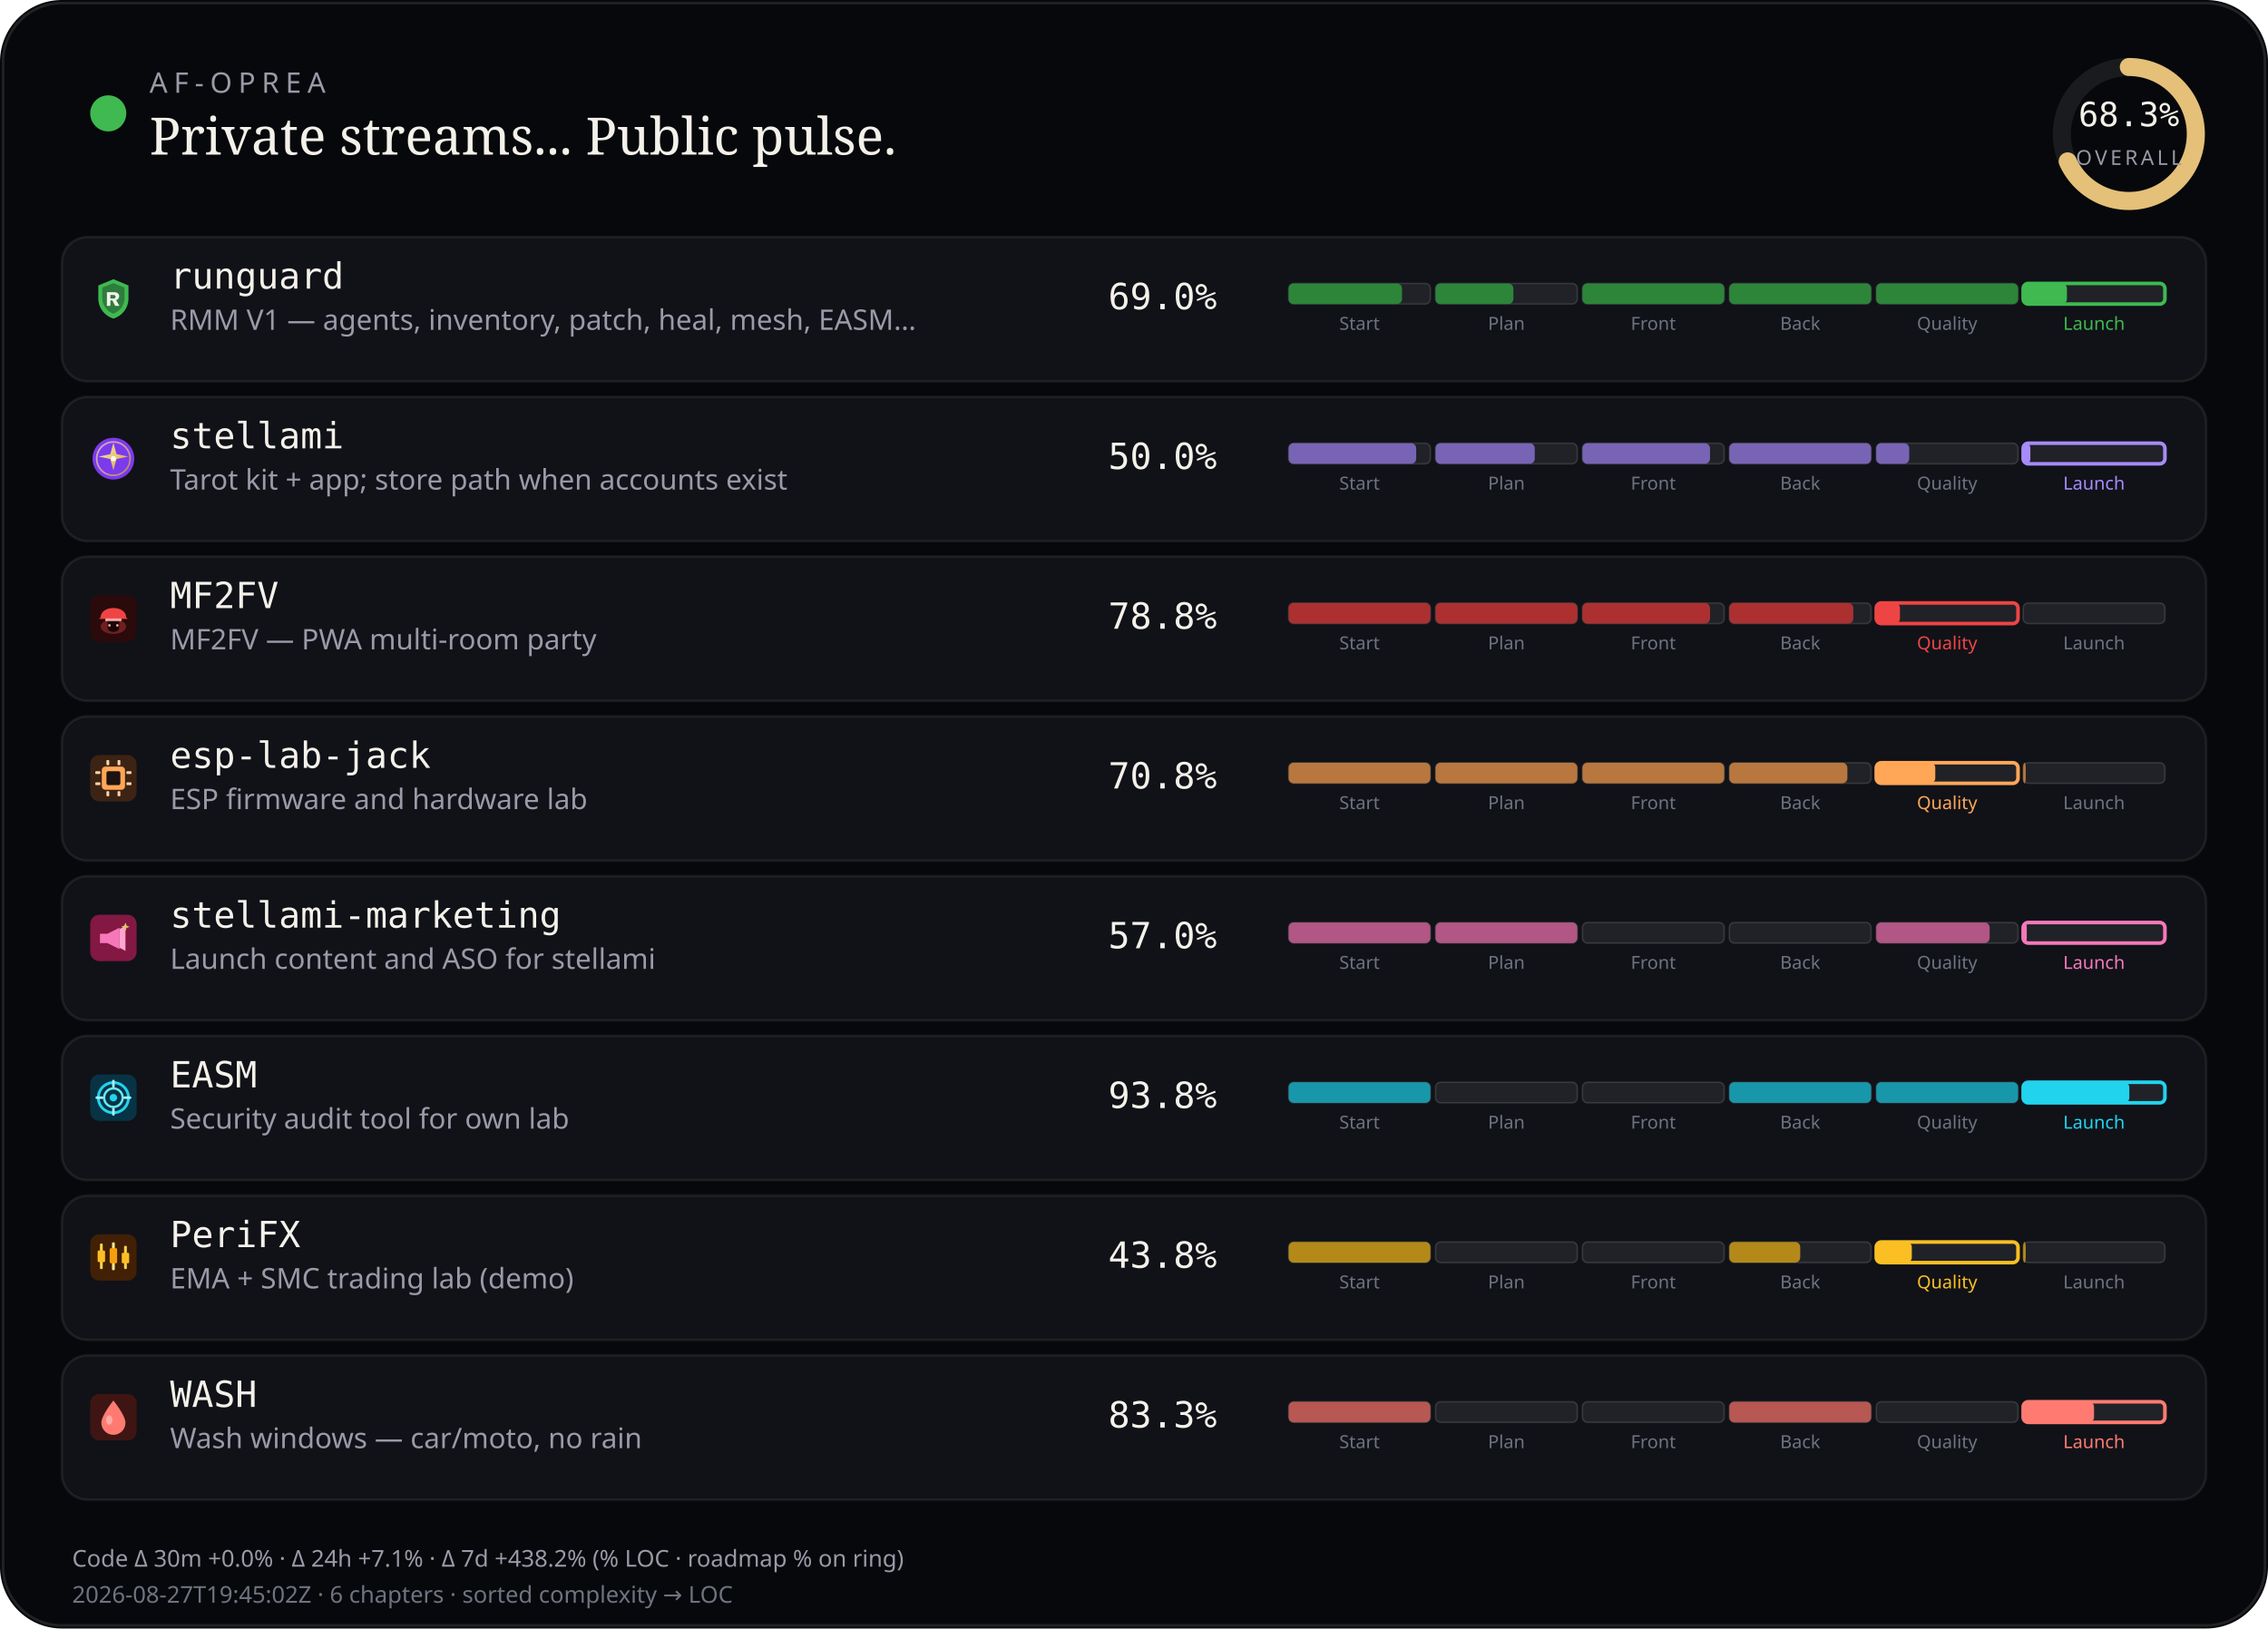
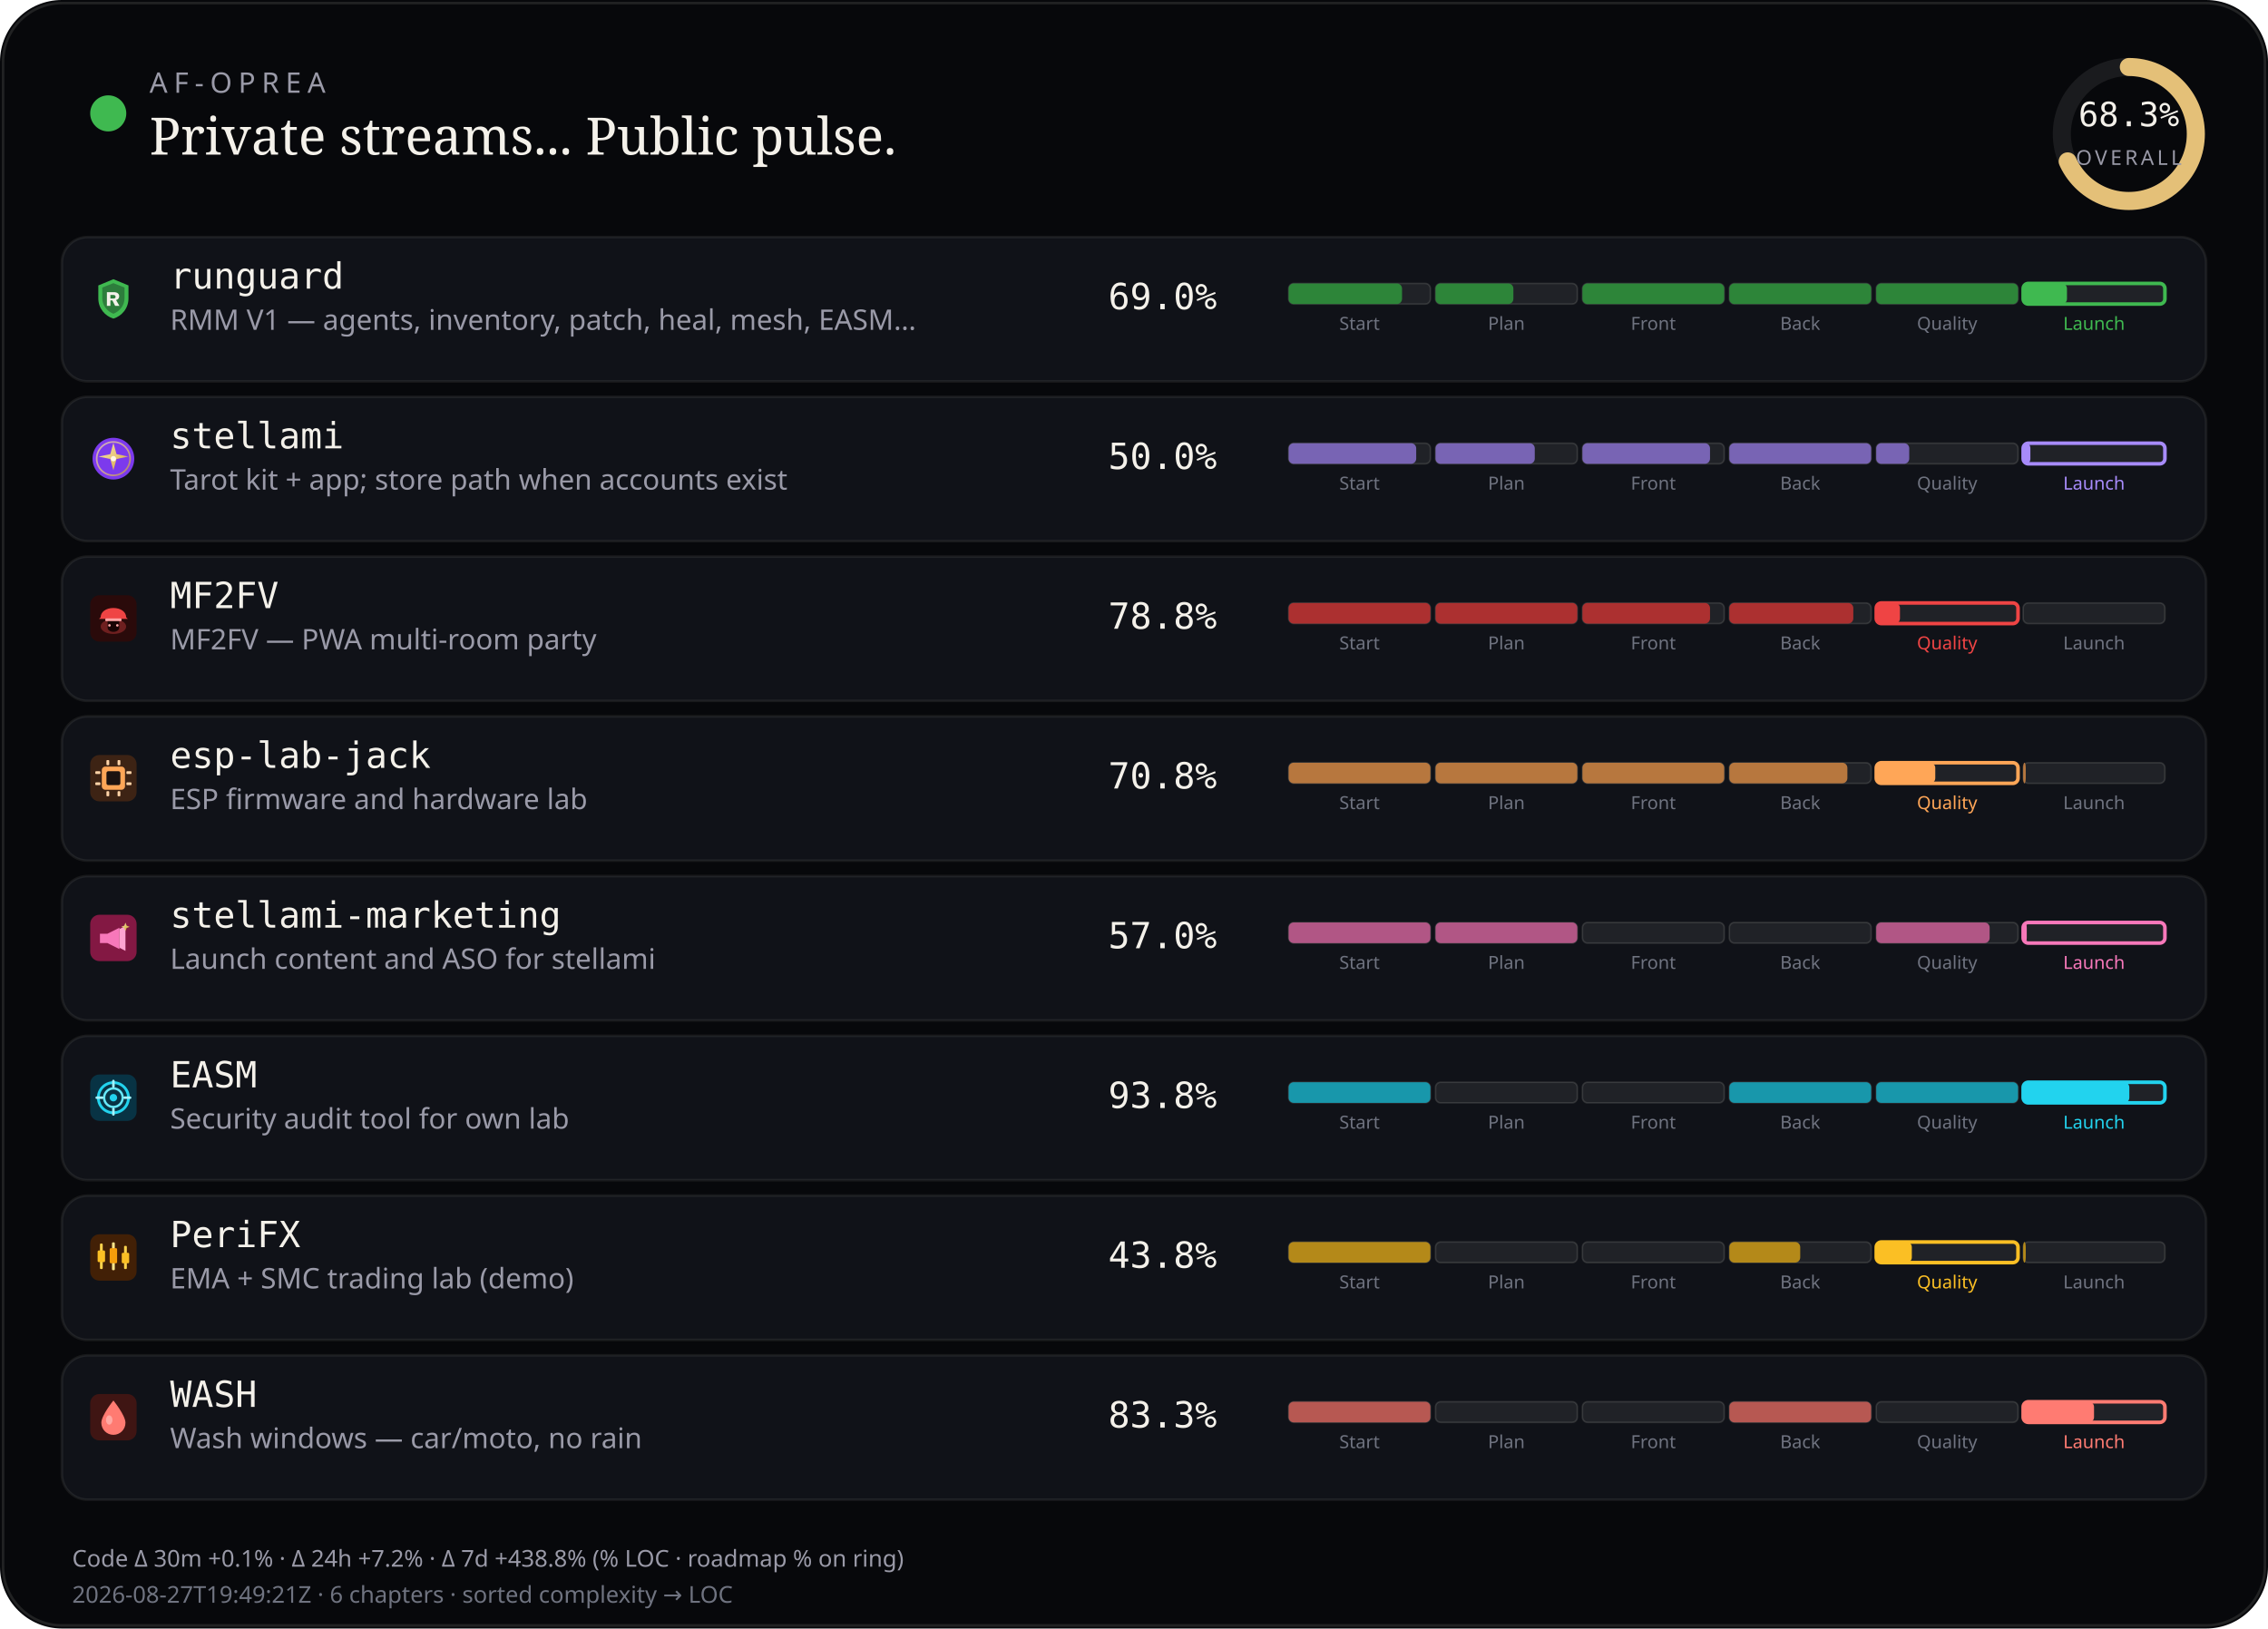
<svg xmlns="http://www.w3.org/2000/svg" viewBox="0 0 880 632" width="880" height="632" role="img" aria-label="AF-Oprea public work pulse">
  <rect width="880" height="632" rx="24" fill="#07080b" />
  <rect x="1.2" y="1.2" width="877.6" height="629.6" rx="22.8" fill="none" stroke="rgba(232,228,214,0.12)" />
  <circle cx="42" cy="44" r="7" fill="#3fb950" />
  <text x="58" y="36" fill="#9a9aa8" font-size="11" font-family="ui-sans-serif, system-ui, sans-serif" letter-spacing="2.4">AF-OPREA</text>
  <text x="58" y="60" fill="#f4f1ea" font-size="20" font-family="ui-serif, Georgia, serif">Private streams... Public pulse.</text>
  <g transform="translate(790,16)">
    <circle cx="36" cy="36" r="26" fill="none" stroke="rgba(255,255,255,0.08)" stroke-width="7" />
    <circle cx="36" cy="36" r="26" fill="none" stroke="#e4c078" stroke-width="7" stroke-linecap="round" stroke-dasharray="163.36" stroke-dashoffset="51.79" transform="rotate(-90 36 36)" />
    <text x="36" y="33" text-anchor="middle" fill="#f4f1ea" font-size="13" font-family="ui-monospace, monospace">68.3%</text>
    <text x="36" y="48" text-anchor="middle" fill="#9a9aa8" font-size="8" font-family="ui-sans-serif, system-ui, sans-serif" letter-spacing="1.2">OVERALL</text>
  </g>
  <rect x="24" y="92" width="832" height="56" rx="10" fill="#101218" stroke="rgba(232,228,214,0.08)" />
  <g id="stream_logo_runguard" class="stream_logo" data-stream="runguard" transform="translate(35.0,107.0) scale(0.9)" opacity="1.0">
    <path fill="#3fb950" d="M10 1.5 L16.5 4.2 V9.8 C16.5 14.1 13.6 17.4 10 18.5 C6.4 17.4 3.5 14.1 3.5 9.8 V4.2 Z" />
    <path fill="#0d1117" fill-opacity=".35" d="M10 3.2 L14.8 5.1 V9.7 C14.8 12.9 12.6 15.4 10 16.4 C7.4 15.4 5.2 12.9 5.2 9.7 V5.1 Z" />
    <path fill="#f4f1ea" d="M7.2 7.1h3.1c1.35 0 2.2.7 2.2 1.75 0 .85-.5 1.45-1.35 1.65L12.6 13h-1.85l-1.2-2.35H8.7V13H7.2V7.1zm1.5 1.2v1.55h1.35c.55 0 .9-.28.9-.75s-.35-.8-.9-.8H8.7z" />
  </g>
  <use class="stream_logo" data-stream="runguard" href="#stream_logo_runguard" x="35.0" y="107.0" width="18" height="18" opacity="0" />
  <text x="66" y="112" fill="#f4f1ea" font-size="14" font-family="ui-monospace, SFMono-Regular, monospace">runguard</text>
  <text x="66" y="128" fill="#9a9aa8" font-size="11" font-family="ui-sans-serif, system-ui, sans-serif">RMM V1 — agents, inventory, patch, heal, mesh, EASM…</text>
  <text x="430" y="120" fill="#f4f1ea" font-size="14" font-family="ui-monospace, SFMono-Regular, monospace">69.0%</text>
  <rect x="500.0" y="110.0" width="55.0" height="8.0" rx="2" fill="rgba(255,255,255,0.07)" stroke="rgba(232,228,214,0.14)" stroke-width="0.6" />
  <rect x="500.0" y="110.0" width="44.0" height="8.0" rx="2" fill="#2d8539" />
  <text x="527.5" y="128.0" text-anchor="middle" fill="#6f7380" font-size="7" font-family="ui-sans-serif, system-ui, sans-serif">Start</text>
  <rect x="557.0" y="110.0" width="55.0" height="8.0" rx="2" fill="rgba(255,255,255,0.07)" stroke="rgba(232,228,214,0.14)" stroke-width="0.6" />
  <rect x="557.0" y="110.0" width="30.2" height="8.0" rx="2" fill="#2d8539" />
  <text x="584.5" y="128.0" text-anchor="middle" fill="#6f7380" font-size="7" font-family="ui-sans-serif, system-ui, sans-serif">Plan</text>
  <rect x="614.0" y="110.0" width="55.0" height="8.0" rx="2" fill="rgba(255,255,255,0.07)" stroke="rgba(232,228,214,0.14)" stroke-width="0.6" />
  <rect x="614.0" y="110.0" width="55.0" height="8.0" rx="2" fill="#2d8539" />
  <text x="641.5" y="128.0" text-anchor="middle" fill="#6f7380" font-size="7" font-family="ui-sans-serif, system-ui, sans-serif">Front</text>
  <rect x="671.0" y="110.0" width="55.0" height="8.0" rx="2" fill="rgba(255,255,255,0.07)" stroke="rgba(232,228,214,0.14)" stroke-width="0.6" />
  <rect x="671.0" y="110.0" width="55.0" height="8.0" rx="2" fill="#2d8539" />
  <text x="698.5" y="128.0" text-anchor="middle" fill="#6f7380" font-size="7" font-family="ui-sans-serif, system-ui, sans-serif">Back</text>
  <rect x="728.0" y="110.0" width="55.0" height="8.0" rx="2" fill="rgba(255,255,255,0.07)" stroke="rgba(232,228,214,0.14)" stroke-width="0.6" />
  <rect x="728.0" y="110.0" width="55.0" height="8.0" rx="2" fill="#2d8539" />
  <text x="755.5" y="128.0" text-anchor="middle" fill="#6f7380" font-size="7" font-family="ui-sans-serif, system-ui, sans-serif">Quality</text>
  <rect x="785.0" y="110.0" width="55.0" height="8.0" rx="2" fill="rgba(255,255,255,0.07)" stroke="#3fb950" stroke-width="1.4" />
  <rect x="785.0" y="110.0" width="17.0" height="8.0" rx="2" fill="#3fb950" />
  <text x="812.5" y="128.0" text-anchor="middle" fill="#3fb950" font-size="7" font-family="ui-sans-serif, system-ui, sans-serif">Launch</text>
  <rect x="24" y="154" width="832" height="56" rx="10" fill="#101218" stroke="rgba(232,228,214,0.08)" />
  <g id="stream_logo_stellami" class="stream_logo" data-stream="stellami" transform="translate(35.0,169.0) scale(0.9)" opacity="1.0">
    <defs>
      <linearGradient id="stream_logo_stellami-stellami-gold" x1="0%" y1="0%" x2="100%" y2="100%">
        <stop offset="0%" stop-color="#f5e6a8" />
        <stop offset="55%" stop-color="#e8c57a" />
        <stop offset="100%" stop-color="#c9a227" />
      </linearGradient>
    </defs>
    <circle cx="10" cy="10" r="9" fill="#7c3aed" />
    <circle cx="10" cy="10" r="7.2" fill="none" stroke="url(#stream_logo_stellami-stellami-gold)" stroke-width="0.7" opacity=".7" />
    <path fill="url(#stream_logo_stellami-stellami-gold)" d="M10 3.2 L11.35 8.05 L16.4 9.1 L11.35 10.15 L10 15 L8.65 10.15 L3.6 9.1 L8.65 8.05 Z" />
    <circle cx="10" cy="10" r="1.15" fill="#fff8e8" />
  </g>
  <use class="stream_logo" data-stream="stellami" href="#stream_logo_stellami" x="35.0" y="169.0" width="18" height="18" opacity="0" />
  <text x="66" y="174" fill="#f4f1ea" font-size="14" font-family="ui-monospace, SFMono-Regular, monospace">stellami</text>
  <text x="66" y="190" fill="#9a9aa8" font-size="11" font-family="ui-sans-serif, system-ui, sans-serif">Tarot kit + app; store path when accounts exist</text>
  <text x="430" y="182" fill="#f4f1ea" font-size="14" font-family="ui-monospace, SFMono-Regular, monospace">50.0%</text>
  <rect x="500.0" y="172.0" width="55.0" height="8.0" rx="2" fill="rgba(255,255,255,0.07)" stroke="rgba(232,228,214,0.14)" stroke-width="0.6" />
  <rect x="500.0" y="172.0" width="49.5" height="8.0" rx="2" fill="#7864b4" />
  <text x="527.5" y="190.0" text-anchor="middle" fill="#6f7380" font-size="7" font-family="ui-sans-serif, system-ui, sans-serif">Start</text>
  <rect x="557.0" y="172.0" width="55.0" height="8.0" rx="2" fill="rgba(255,255,255,0.07)" stroke="rgba(232,228,214,0.14)" stroke-width="0.6" />
  <rect x="557.0" y="172.0" width="38.5" height="8.0" rx="2" fill="#7864b4" />
  <text x="584.5" y="190.0" text-anchor="middle" fill="#6f7380" font-size="7" font-family="ui-sans-serif, system-ui, sans-serif">Plan</text>
  <rect x="614.0" y="172.0" width="55.0" height="8.0" rx="2" fill="rgba(255,255,255,0.07)" stroke="rgba(232,228,214,0.14)" stroke-width="0.6" />
  <rect x="614.0" y="172.0" width="49.5" height="8.0" rx="2" fill="#7864b4" />
  <text x="641.5" y="190.0" text-anchor="middle" fill="#6f7380" font-size="7" font-family="ui-sans-serif, system-ui, sans-serif">Front</text>
  <rect x="671.0" y="172.0" width="55.0" height="8.0" rx="2" fill="rgba(255,255,255,0.07)" stroke="rgba(232,228,214,0.14)" stroke-width="0.6" />
  <rect x="671.0" y="172.0" width="55.0" height="8.0" rx="2" fill="#7864b4" />
  <text x="698.5" y="190.0" text-anchor="middle" fill="#6f7380" font-size="7" font-family="ui-sans-serif, system-ui, sans-serif">Back</text>
  <rect x="728.0" y="172.0" width="55.0" height="8.0" rx="2" fill="rgba(255,255,255,0.07)" stroke="rgba(232,228,214,0.14)" stroke-width="0.6" />
  <rect x="728.0" y="172.0" width="12.8" height="8.0" rx="2" fill="#7864b4" />
  <text x="755.5" y="190.0" text-anchor="middle" fill="#6f7380" font-size="7" font-family="ui-sans-serif, system-ui, sans-serif">Quality</text>
  <rect x="785.0" y="172.0" width="55.0" height="8.0" rx="2" fill="rgba(255,255,255,0.07)" stroke="#a78bfa" stroke-width="1.4" />
  <rect x="785.0" y="172.0" width="2.8" height="8.0" rx="2" fill="#a78bfa" />
  <text x="812.5" y="190.0" text-anchor="middle" fill="#a78bfa" font-size="7" font-family="ui-sans-serif, system-ui, sans-serif">Launch</text>
  <rect x="24" y="216" width="832" height="56" rx="10" fill="#101218" stroke="rgba(232,228,214,0.08)" />
  <g id="stream_logo_mf2fv" class="stream_logo" data-stream="mf2fv" transform="translate(35.0,231.0) scale(0.9)" opacity="1.0">
    <rect width="20" height="20" rx="4" fill="#2a0a0a" />
    <ellipse cx="10" cy="13.5" rx="5.5" ry="3.2" fill="#ef4444" opacity=".35" />
    <path fill="#ef4444" d="M4.5 9.5 C4.5 7.2 6.8 5.5 10 5.5 S15.5 7.2 15.5 9.5 L16.2 10.2 H3.8 Z" />
    <rect x="6.5" y="10" width="7" height="1.2" rx="0.4" fill="#fca5a5" />
    <path fill="#1a0505" d="M7.5 11.2 h5 v2.8 c0 1-1.1 1.8-2.5 1.8 s-2.5-.8-2.5-1.8 v-2.8z" />
    <circle cx="8.3" cy="13" r="0.55" fill="#fca5a5" />
    <circle cx="11.7" cy="13" r="0.55" fill="#fca5a5" />
  </g>
  <use class="stream_logo" data-stream="mf2fv" href="#stream_logo_mf2fv" x="35.0" y="231.0" width="18" height="18" opacity="0" />
  <text x="66" y="236" fill="#f4f1ea" font-size="14" font-family="ui-monospace, SFMono-Regular, monospace">MF2FV</text>
  <text x="66" y="252" fill="#9a9aa8" font-size="11" font-family="ui-sans-serif, system-ui, sans-serif">MF2FV — PWA multi-room party</text>
  <text x="430" y="244" fill="#f4f1ea" font-size="14" font-family="ui-monospace, SFMono-Regular, monospace">78.8%</text>
  <rect x="500.0" y="234.0" width="55.0" height="8.0" rx="2" fill="rgba(255,255,255,0.07)" stroke="rgba(232,228,214,0.14)" stroke-width="0.6" />
  <rect x="500.0" y="234.0" width="55.0" height="8.0" rx="2" fill="#ac3030" />
  <text x="527.5" y="252.0" text-anchor="middle" fill="#6f7380" font-size="7" font-family="ui-sans-serif, system-ui, sans-serif">Start</text>
  <rect x="557.0" y="234.0" width="55.0" height="8.0" rx="2" fill="rgba(255,255,255,0.07)" stroke="rgba(232,228,214,0.14)" stroke-width="0.6" />
  <rect x="557.0" y="234.0" width="55.0" height="8.0" rx="2" fill="#ac3030" />
  <text x="584.5" y="252.0" text-anchor="middle" fill="#6f7380" font-size="7" font-family="ui-sans-serif, system-ui, sans-serif">Plan</text>
  <rect x="614.0" y="234.0" width="55.0" height="8.0" rx="2" fill="rgba(255,255,255,0.07)" stroke="rgba(232,228,214,0.14)" stroke-width="0.6" />
  <rect x="614.0" y="234.0" width="49.5" height="8.0" rx="2" fill="#ac3030" />
  <text x="641.5" y="252.0" text-anchor="middle" fill="#6f7380" font-size="7" font-family="ui-sans-serif, system-ui, sans-serif">Front</text>
  <rect x="671.0" y="234.0" width="55.0" height="8.0" rx="2" fill="rgba(255,255,255,0.07)" stroke="rgba(232,228,214,0.14)" stroke-width="0.6" />
  <rect x="671.0" y="234.0" width="48.1" height="8.0" rx="2" fill="#ac3030" />
  <text x="698.5" y="252.0" text-anchor="middle" fill="#6f7380" font-size="7" font-family="ui-sans-serif, system-ui, sans-serif">Back</text>
  <rect x="728.0" y="234.0" width="55.0" height="8.0" rx="2" fill="rgba(255,255,255,0.07)" stroke="#ef4444" stroke-width="1.4" />
  <rect x="728.0" y="234.0" width="9.2" height="8.0" rx="2" fill="#ef4444" />
  <text x="755.5" y="252.0" text-anchor="middle" fill="#ef4444" font-size="7" font-family="ui-sans-serif, system-ui, sans-serif">Quality</text>
  <rect x="785.0" y="234.0" width="55.0" height="8.0" rx="2" fill="rgba(255,255,255,0.07)" stroke="rgba(232,228,214,0.14)" stroke-width="0.6" />
  <text x="812.5" y="252.0" text-anchor="middle" fill="#6f7380" font-size="7" font-family="ui-sans-serif, system-ui, sans-serif">Launch</text>
  <rect x="24" y="278" width="832" height="56" rx="10" fill="#101218" stroke="rgba(232,228,214,0.08)" />
  <g id="stream_logo_esp-lab-jack" class="stream_logo" data-stream="esp-lab-jack" transform="translate(35.0,293.0) scale(0.9)" opacity="1.0">
    <rect width="20" height="20" rx="4" fill="#3d2314" />
    <rect x="5" y="5" width="10" height="10" rx="1.5" fill="#ffa657" />
    <rect x="7" y="7" width="6" height="6" rx="0.8" fill="#1c1210" />
    <rect x="2.2" y="7" width="2.2" height="1.2" rx="0.3" fill="#ffd4a8" />
    <rect x="2.2" y="11.8" width="2.2" height="1.2" rx="0.3" fill="#ffd4a8" />
    <rect x="15.6" y="7" width="2.2" height="1.2" rx="0.3" fill="#ffd4a8" />
    <rect x="15.6" y="11.8" width="2.2" height="1.2" rx="0.3" fill="#ffd4a8" />
    <rect x="7" y="2.2" width="1.2" height="2.2" rx="0.3" fill="#ffd4a8" />
    <rect x="11.8" y="2.2" width="1.2" height="2.2" rx="0.3" fill="#ffd4a8" />
    <rect x="7" y="15.6" width="1.2" height="2.2" rx="0.3" fill="#ffd4a8" />
    <rect x="11.8" y="15.6" width="1.2" height="2.2" rx="0.3" fill="#ffd4a8" />
  </g>
  <use class="stream_logo" data-stream="esp-lab-jack" href="#stream_logo_esp-lab-jack" x="35.0" y="293.0" width="18" height="18" opacity="0" />
  <text x="66" y="298" fill="#f4f1ea" font-size="14" font-family="ui-monospace, SFMono-Regular, monospace">esp-lab-jack</text>
  <text x="66" y="314" fill="#9a9aa8" font-size="11" font-family="ui-sans-serif, system-ui, sans-serif">ESP firmware and hardware lab</text>
  <text x="430" y="306" fill="#f4f1ea" font-size="14" font-family="ui-monospace, SFMono-Regular, monospace">70.8%</text>
  <rect x="500.0" y="296.0" width="55.0" height="8.0" rx="2" fill="rgba(255,255,255,0.07)" stroke="rgba(232,228,214,0.14)" stroke-width="0.6" />
  <rect x="500.0" y="296.0" width="55.0" height="8.0" rx="2" fill="#b7773e" />
  <text x="527.5" y="314.0" text-anchor="middle" fill="#6f7380" font-size="7" font-family="ui-sans-serif, system-ui, sans-serif">Start</text>
  <rect x="557.0" y="296.0" width="55.0" height="8.0" rx="2" fill="rgba(255,255,255,0.07)" stroke="rgba(232,228,214,0.14)" stroke-width="0.6" />
  <rect x="557.0" y="296.0" width="55.0" height="8.0" rx="2" fill="#b7773e" />
  <text x="584.5" y="314.0" text-anchor="middle" fill="#6f7380" font-size="7" font-family="ui-sans-serif, system-ui, sans-serif">Plan</text>
  <rect x="614.0" y="296.0" width="55.0" height="8.0" rx="2" fill="rgba(255,255,255,0.07)" stroke="rgba(232,228,214,0.14)" stroke-width="0.6" />
  <rect x="614.0" y="296.0" width="55.0" height="8.0" rx="2" fill="#b7773e" />
  <text x="641.5" y="314.0" text-anchor="middle" fill="#6f7380" font-size="7" font-family="ui-sans-serif, system-ui, sans-serif">Front</text>
  <rect x="671.0" y="296.0" width="55.0" height="8.0" rx="2" fill="rgba(255,255,255,0.07)" stroke="rgba(232,228,214,0.14)" stroke-width="0.6" />
  <rect x="671.0" y="296.0" width="45.8" height="8.0" rx="2" fill="#b7773e" />
  <text x="698.5" y="314.0" text-anchor="middle" fill="#6f7380" font-size="7" font-family="ui-sans-serif, system-ui, sans-serif">Back</text>
  <rect x="728.0" y="296.0" width="55.0" height="8.0" rx="2" fill="rgba(255,255,255,0.07)" stroke="#ffa657" stroke-width="1.4" />
  <rect x="728.0" y="296.0" width="22.9" height="8.0" rx="2" fill="#ffa657" />
  <text x="755.5" y="314.0" text-anchor="middle" fill="#ffa657" font-size="7" font-family="ui-sans-serif, system-ui, sans-serif">Quality</text>
  <rect x="785.0" y="296.0" width="55.0" height="8.0" rx="2" fill="rgba(255,255,255,0.07)" stroke="rgba(232,228,214,0.14)" stroke-width="0.6" />
  <rect x="785.0" y="296.0" width="1.0" height="8.0" rx="2" fill="#b7773e" />
  <text x="812.5" y="314.0" text-anchor="middle" fill="#6f7380" font-size="7" font-family="ui-sans-serif, system-ui, sans-serif">Launch</text>
  <rect x="24" y="340" width="832" height="56" rx="10" fill="#101218" stroke="rgba(232,228,214,0.08)" />
  <g id="stream_logo_stellami-marketing" class="stream_logo" data-stream="stellami-marketing" transform="translate(35.0,355.0) scale(0.9)" opacity="1.0">
    <defs>
      <linearGradient id="stream_logo_stellami-marketing-smkt-gold" x1="0%" y1="0%" x2="100%" y2="100%">
        <stop offset="0%" stop-color="#f5e6a8" />
        <stop offset="100%" stop-color="#c9a227" />
      </linearGradient>
    </defs>
    <rect width="20" height="20" rx="4" fill="#831843" />
    <path fill="#f778ba" d="M4.2 8.2h3.2l5.2-2.6v9.2l-5.2-2.6H4.2z" />
    <path fill="#fda4d0" d="M12.6 6.2l2.6-1.4v10.8l-2.6-1.4z" />
    <path fill="url(#stream_logo_stellami-marketing-smkt-gold)" d="M15.2 3.4 L15.7 4.7 L17 5.2 L15.7 5.7 L15.2 7 L14.7 5.7 L13.4 5.2 L14.7 4.7 Z" />
  </g>
  <use class="stream_logo" data-stream="stellami-marketing" href="#stream_logo_stellami-marketing" x="35.0" y="355.0" width="18" height="18" opacity="0" />
  <text x="66" y="360" fill="#f4f1ea" font-size="14" font-family="ui-monospace, SFMono-Regular, monospace">stellami-marketing</text>
  <text x="66" y="376" fill="#9a9aa8" font-size="11" font-family="ui-sans-serif, system-ui, sans-serif">Launch content and ASO for stellami</text>
  <text x="430" y="368" fill="#f4f1ea" font-size="14" font-family="ui-monospace, SFMono-Regular, monospace">57.0%</text>
  <rect x="500.0" y="358.0" width="55.0" height="8.0" rx="2" fill="rgba(255,255,255,0.07)" stroke="rgba(232,228,214,0.14)" stroke-width="0.6" />
  <rect x="500.0" y="358.0" width="55.0" height="8.0" rx="2" fill="#b15685" />
  <text x="527.5" y="376.0" text-anchor="middle" fill="#6f7380" font-size="7" font-family="ui-sans-serif, system-ui, sans-serif">Start</text>
  <rect x="557.0" y="358.0" width="55.0" height="8.0" rx="2" fill="rgba(255,255,255,0.07)" stroke="rgba(232,228,214,0.14)" stroke-width="0.6" />
  <rect x="557.0" y="358.0" width="55.0" height="8.0" rx="2" fill="#b15685" />
  <text x="584.5" y="376.0" text-anchor="middle" fill="#6f7380" font-size="7" font-family="ui-sans-serif, system-ui, sans-serif">Plan</text>
  <rect x="614.0" y="358.0" width="55.0" height="8.0" rx="2" fill="rgba(255,255,255,0.07)" stroke="rgba(232,228,214,0.14)" stroke-width="0.6" />
  <text x="641.5" y="376.0" text-anchor="middle" fill="#6f7380" font-size="7" font-family="ui-sans-serif, system-ui, sans-serif">Front</text>
  <rect x="671.0" y="358.0" width="55.0" height="8.0" rx="2" fill="rgba(255,255,255,0.07)" stroke="rgba(232,228,214,0.14)" stroke-width="0.6" />
  <text x="698.5" y="376.0" text-anchor="middle" fill="#6f7380" font-size="7" font-family="ui-sans-serif, system-ui, sans-serif">Back</text>
  <rect x="728.0" y="358.0" width="55.0" height="8.0" rx="2" fill="rgba(255,255,255,0.07)" stroke="rgba(232,228,214,0.14)" stroke-width="0.6" />
  <rect x="728.0" y="358.0" width="44.0" height="8.0" rx="2" fill="#b15685" />
  <text x="755.5" y="376.0" text-anchor="middle" fill="#6f7380" font-size="7" font-family="ui-sans-serif, system-ui, sans-serif">Quality</text>
  <rect x="785.0" y="358.0" width="55.0" height="8.0" rx="2" fill="rgba(255,255,255,0.07)" stroke="#f778ba" stroke-width="1.4" />
  <rect x="785.0" y="358.0" width="1.4" height="8.0" rx="2" fill="#f778ba" />
  <text x="812.5" y="376.0" text-anchor="middle" fill="#f778ba" font-size="7" font-family="ui-sans-serif, system-ui, sans-serif">Launch</text>
  <rect x="24" y="402" width="832" height="56" rx="10" fill="#101218" stroke="rgba(232,228,214,0.08)" />
  <g id="stream_logo_easm" class="stream_logo" data-stream="easm" transform="translate(35.0,417.0) scale(0.9)" opacity="1.0">
    <rect width="20" height="20" rx="4" fill="#083344" />
    <circle cx="10" cy="10" r="6.5" fill="none" stroke="#22d3ee" stroke-width="1.2" />
    <circle cx="10" cy="10" r="4" fill="none" stroke="#67e8f9" stroke-width="1" />
    <circle cx="10" cy="10" r="1.6" fill="#22d3ee" />
    <path d="M10 2.8 V5.2 M10 14.8 V17.2 M2.8 10 H5.2 M14.8 10 H17.2" stroke="#a5f3fc" stroke-width="1.1" stroke-linecap="round" />
  </g>
  <use class="stream_logo" data-stream="easm" href="#stream_logo_easm" x="35.0" y="417.0" width="18" height="18" opacity="0" />
  <text x="66" y="422" fill="#f4f1ea" font-size="14" font-family="ui-monospace, SFMono-Regular, monospace">EASM</text>
  <text x="66" y="438" fill="#9a9aa8" font-size="11" font-family="ui-sans-serif, system-ui, sans-serif">Security audit tool for own lab</text>
  <text x="430" y="430" fill="#f4f1ea" font-size="14" font-family="ui-monospace, SFMono-Regular, monospace">93.8%</text>
  <rect x="500.0" y="420.0" width="55.0" height="8.0" rx="2" fill="rgba(255,255,255,0.07)" stroke="rgba(232,228,214,0.14)" stroke-width="0.6" />
  <rect x="500.0" y="420.0" width="55.0" height="8.0" rx="2" fill="#1897ab" />
  <text x="527.5" y="438.0" text-anchor="middle" fill="#6f7380" font-size="7" font-family="ui-sans-serif, system-ui, sans-serif">Start</text>
  <rect x="557.0" y="420.0" width="55.0" height="8.0" rx="2" fill="rgba(255,255,255,0.07)" stroke="rgba(232,228,214,0.14)" stroke-width="0.6" />
  <text x="584.5" y="438.0" text-anchor="middle" fill="#6f7380" font-size="7" font-family="ui-sans-serif, system-ui, sans-serif">Plan</text>
  <rect x="614.0" y="420.0" width="55.0" height="8.0" rx="2" fill="rgba(255,255,255,0.07)" stroke="rgba(232,228,214,0.14)" stroke-width="0.6" />
  <text x="641.5" y="438.0" text-anchor="middle" fill="#6f7380" font-size="7" font-family="ui-sans-serif, system-ui, sans-serif">Front</text>
  <rect x="671.0" y="420.0" width="55.0" height="8.0" rx="2" fill="rgba(255,255,255,0.07)" stroke="rgba(232,228,214,0.14)" stroke-width="0.6" />
  <rect x="671.0" y="420.0" width="55.0" height="8.0" rx="2" fill="#1897ab" />
  <text x="698.5" y="438.0" text-anchor="middle" fill="#6f7380" font-size="7" font-family="ui-sans-serif, system-ui, sans-serif">Back</text>
  <rect x="728.0" y="420.0" width="55.0" height="8.0" rx="2" fill="rgba(255,255,255,0.07)" stroke="rgba(232,228,214,0.14)" stroke-width="0.6" />
  <rect x="728.0" y="420.0" width="55.0" height="8.0" rx="2" fill="#1897ab" />
  <text x="755.5" y="438.0" text-anchor="middle" fill="#6f7380" font-size="7" font-family="ui-sans-serif, system-ui, sans-serif">Quality</text>
  <rect x="785.0" y="420.0" width="55.0" height="8.0" rx="2" fill="rgba(255,255,255,0.07)" stroke="#22d3ee" stroke-width="1.4" />
  <rect x="785.0" y="420.0" width="41.2" height="8.0" rx="2" fill="#22d3ee" />
  <text x="812.5" y="438.0" text-anchor="middle" fill="#22d3ee" font-size="7" font-family="ui-sans-serif, system-ui, sans-serif">Launch</text>
  <rect x="24" y="464" width="832" height="56" rx="10" fill="#101218" stroke="rgba(232,228,214,0.08)" />
  <g id="stream_logo_peri" class="stream_logo" data-stream="peri" transform="translate(35.0,479.0) scale(0.9)" opacity="1.0">
    <rect width="20" height="20" rx="4" fill="#422006" />
    <rect x="4.2" y="4" width="1.2" height="11" rx="0.4" fill="#fcd34d" />
    <rect x="3.2" y="7" width="3.2" height="5" rx="0.5" fill="#fbbf24" />
    <rect x="9.4" y="3.5" width="1.2" height="12" rx="0.4" fill="#fde68a" />
    <rect x="8.4" y="6" width="3.2" height="6.5" rx="0.5" fill="#f59e0b" />
    <rect x="14.6" y="5" width="1.2" height="10" rx="0.4" fill="#fcd34d" />
    <rect x="13.6" y="8" width="3.2" height="4.5" rx="0.5" fill="#fbbf24" />
  </g>
  <use class="stream_logo" data-stream="peri" href="#stream_logo_peri" x="35.0" y="479.0" width="18" height="18" opacity="0" />
  <text x="66" y="484" fill="#f4f1ea" font-size="14" font-family="ui-monospace, SFMono-Regular, monospace">PeriFX</text>
  <text x="66" y="500" fill="#9a9aa8" font-size="11" font-family="ui-sans-serif, system-ui, sans-serif">EMA + SMC trading lab (demo)</text>
  <text x="430" y="492" fill="#f4f1ea" font-size="14" font-family="ui-monospace, SFMono-Regular, monospace">43.8%</text>
  <rect x="500.0" y="482.0" width="55.0" height="8.0" rx="2" fill="rgba(255,255,255,0.07)" stroke="rgba(232,228,214,0.14)" stroke-width="0.6" />
  <rect x="500.0" y="482.0" width="55.0" height="8.0" rx="2" fill="#b48919" />
  <text x="527.5" y="500.0" text-anchor="middle" fill="#6f7380" font-size="7" font-family="ui-sans-serif, system-ui, sans-serif">Start</text>
  <rect x="557.0" y="482.0" width="55.0" height="8.0" rx="2" fill="rgba(255,255,255,0.07)" stroke="rgba(232,228,214,0.14)" stroke-width="0.6" />
  <text x="584.5" y="500.0" text-anchor="middle" fill="#6f7380" font-size="7" font-family="ui-sans-serif, system-ui, sans-serif">Plan</text>
  <rect x="614.0" y="482.0" width="55.0" height="8.0" rx="2" fill="rgba(255,255,255,0.07)" stroke="rgba(232,228,214,0.14)" stroke-width="0.6" />
  <text x="641.5" y="500.0" text-anchor="middle" fill="#6f7380" font-size="7" font-family="ui-sans-serif, system-ui, sans-serif">Front</text>
  <rect x="671.0" y="482.0" width="55.0" height="8.0" rx="2" fill="rgba(255,255,255,0.07)" stroke="rgba(232,228,214,0.14)" stroke-width="0.6" />
  <rect x="671.0" y="482.0" width="27.5" height="8.0" rx="2" fill="#b48919" />
  <text x="698.5" y="500.0" text-anchor="middle" fill="#6f7380" font-size="7" font-family="ui-sans-serif, system-ui, sans-serif">Back</text>
  <rect x="728.0" y="482.0" width="55.0" height="8.0" rx="2" fill="rgba(255,255,255,0.07)" stroke="#fbbf24" stroke-width="1.4" />
  <rect x="728.0" y="482.0" width="13.8" height="8.0" rx="2" fill="#fbbf24" />
  <text x="755.5" y="500.0" text-anchor="middle" fill="#fbbf24" font-size="7" font-family="ui-sans-serif, system-ui, sans-serif">Quality</text>
  <rect x="785.0" y="482.0" width="55.0" height="8.0" rx="2" fill="rgba(255,255,255,0.07)" stroke="rgba(232,228,214,0.14)" stroke-width="0.6" />
  <rect x="785.0" y="482.0" width="1.0" height="8.0" rx="2" fill="#b48919" />
  <text x="812.5" y="500.0" text-anchor="middle" fill="#6f7380" font-size="7" font-family="ui-sans-serif, system-ui, sans-serif">Launch</text>
  <rect x="24" y="526" width="832" height="56" rx="10" fill="#101218" stroke="rgba(232,228,214,0.08)" />
  <g id="stream_logo_wash" class="stream_logo" data-stream="wash" transform="translate(35.0,541.0) scale(0.9)" opacity="1.0">
    <rect width="20" height="20" rx="4" fill="#3f1513" />
    <path fill="#ff7b72" d="M10 2.8 C10 2.8 15.2 9.2 15.2 12.4 A5.2 5.2 0 0 1 4.8 12.4 C4.8 9.2 10 2.8 10 2.8 Z" />
    <ellipse cx="8.2" cy="11.2" rx="1.4" ry="2" fill="#ffd0cc" opacity=".55" />
  </g>
  <use class="stream_logo" data-stream="wash" href="#stream_logo_wash" x="35.0" y="541.0" width="18" height="18" opacity="0" />
  <text x="66" y="546" fill="#f4f1ea" font-size="14" font-family="ui-monospace, SFMono-Regular, monospace">WASH</text>
  <text x="66" y="562" fill="#9a9aa8" font-size="11" font-family="ui-sans-serif, system-ui, sans-serif">Wash windows — car/moto, no rain</text>
  <text x="430" y="554" fill="#f4f1ea" font-size="14" font-family="ui-monospace, SFMono-Regular, monospace">83.3%</text>
  <rect x="500.0" y="544.0" width="55.0" height="8.0" rx="2" fill="rgba(255,255,255,0.07)" stroke="rgba(232,228,214,0.14)" stroke-width="0.6" />
  <rect x="500.0" y="544.0" width="55.0" height="8.0" rx="2" fill="#b75852" />
  <text x="527.5" y="562.0" text-anchor="middle" fill="#6f7380" font-size="7" font-family="ui-sans-serif, system-ui, sans-serif">Start</text>
  <rect x="557.0" y="544.0" width="55.0" height="8.0" rx="2" fill="rgba(255,255,255,0.07)" stroke="rgba(232,228,214,0.14)" stroke-width="0.6" />
  <text x="584.5" y="562.0" text-anchor="middle" fill="#6f7380" font-size="7" font-family="ui-sans-serif, system-ui, sans-serif">Plan</text>
  <rect x="614.0" y="544.0" width="55.0" height="8.0" rx="2" fill="rgba(255,255,255,0.07)" stroke="rgba(232,228,214,0.14)" stroke-width="0.6" />
  <text x="641.5" y="562.0" text-anchor="middle" fill="#6f7380" font-size="7" font-family="ui-sans-serif, system-ui, sans-serif">Front</text>
  <rect x="671.0" y="544.0" width="55.0" height="8.0" rx="2" fill="rgba(255,255,255,0.07)" stroke="rgba(232,228,214,0.14)" stroke-width="0.6" />
  <rect x="671.0" y="544.0" width="55.0" height="8.0" rx="2" fill="#b75852" />
  <text x="698.5" y="562.0" text-anchor="middle" fill="#6f7380" font-size="7" font-family="ui-sans-serif, system-ui, sans-serif">Back</text>
  <rect x="728.0" y="544.0" width="55.0" height="8.0" rx="2" fill="rgba(255,255,255,0.07)" stroke="rgba(232,228,214,0.14)" stroke-width="0.6" />
  <text x="755.5" y="562.0" text-anchor="middle" fill="#6f7380" font-size="7" font-family="ui-sans-serif, system-ui, sans-serif">Quality</text>
  <rect x="785.0" y="544.0" width="55.0" height="8.0" rx="2" fill="rgba(255,255,255,0.07)" stroke="#ff7b72" stroke-width="1.4" />
  <rect x="785.0" y="544.0" width="27.5" height="8.0" rx="2" fill="#ff7b72" />
  <text x="812.5" y="562.0" text-anchor="middle" fill="#ff7b72" font-size="7" font-family="ui-sans-serif, system-ui, sans-serif">Launch</text>
-   <text x="28" y="608" fill="#9a9aa8" font-size="9" font-family="ui-sans-serif, system-ui, sans-serif">Code Δ 30m +0.0% · Δ 24h +7.1% · Δ 7d +438.2% (% LOC · roadmap % on ring)</text>
-   <text x="28" y="622" fill="#6f7380" font-size="9" font-family="ui-sans-serif, system-ui, sans-serif">2026-08-27T19:45:02Z · 6 chapters · sorted complexity → LOC</text>
+   <text x="28" y="608" fill="#9a9aa8" font-size="9" font-family="ui-sans-serif, system-ui, sans-serif">Code Δ 30m +0.1% · Δ 24h +7.2% · Δ 7d +438.8% (% LOC · roadmap % on ring)</text>
+   <text x="28" y="622" fill="#6f7380" font-size="9" font-family="ui-sans-serif, system-ui, sans-serif">2026-08-27T19:49:21Z · 6 chapters · sorted complexity → LOC</text>
</svg>
